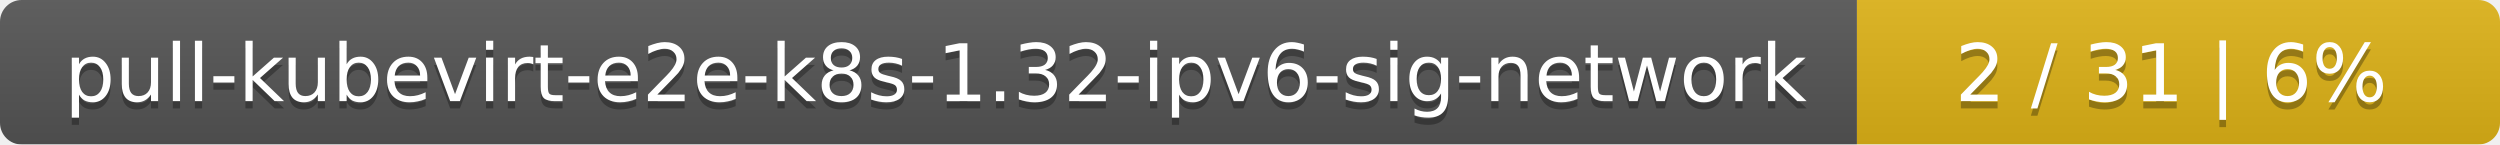
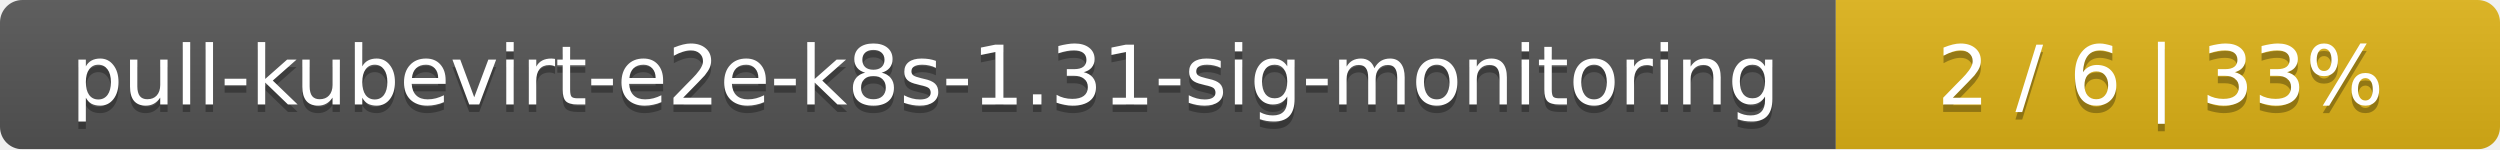
- <svg xmlns="http://www.w3.org/2000/svg" width="346" height="20">
+ <svg xmlns="http://www.w3.org/2000/svg" width="335" height="20">
  <linearGradient id="smooth" x2="0" y2="100%">
    <stop offset="0" stop-color="#bbb" stop-opacity=".1" />
    <stop offset="1" stop-opacity=".1" />
  </linearGradient>
  <mask id="round">
-     <rect width="346" height="20" rx="3" fill="#fff" />
+     <rect width="335" height="20" rx="3" fill="#fff" />
  </mask>
  <g mask="url(#round)">
-     <rect width="257" height="20" fill="#555" />
-     <rect x="257" width="89" height="20" fill="#dfb317" />
-     <rect width="346" height="20" fill="url(#smooth)" />
+     <rect width="246" height="20" fill="#555" />
+     <rect x="246" width="89" height="20" fill="#dfb317" />
+     <rect width="335" height="20" fill="url(#smooth)" />
  </g>
  <g fill="#fff" text-anchor="middle" font-family="DejaVu Sans,Verdana,Geneva,sans-serif" font-size="11">
-     <text x="129.5" y="15" fill="#010101" fill-opacity=".3">pull-kubevirt-e2e-k8s-1.32-ipv6-sig-network</text>
-     <text x="129.5" y="14">pull-kubevirt-e2e-k8s-1.32-ipv6-sig-network</text>
-     <text x="300.5" y="15" fill="#010101" fill-opacity=".3">2 / 31    |    6%</text>
-     <text x="300.5" y="14">2 / 31    |    6%</text>
+     <text x="124" y="15" fill="#010101" fill-opacity=".3">pull-kubevirt-e2e-k8s-1.31-sig-monitoring</text>
+     <text x="124" y="14">pull-kubevirt-e2e-k8s-1.31-sig-monitoring</text>
+     <text x="289.5" y="15" fill="#010101" fill-opacity=".3">2 / 6    |    33%</text>
+     <text x="289.5" y="14">2 / 6    |    33%</text>
  </g>
</svg>
